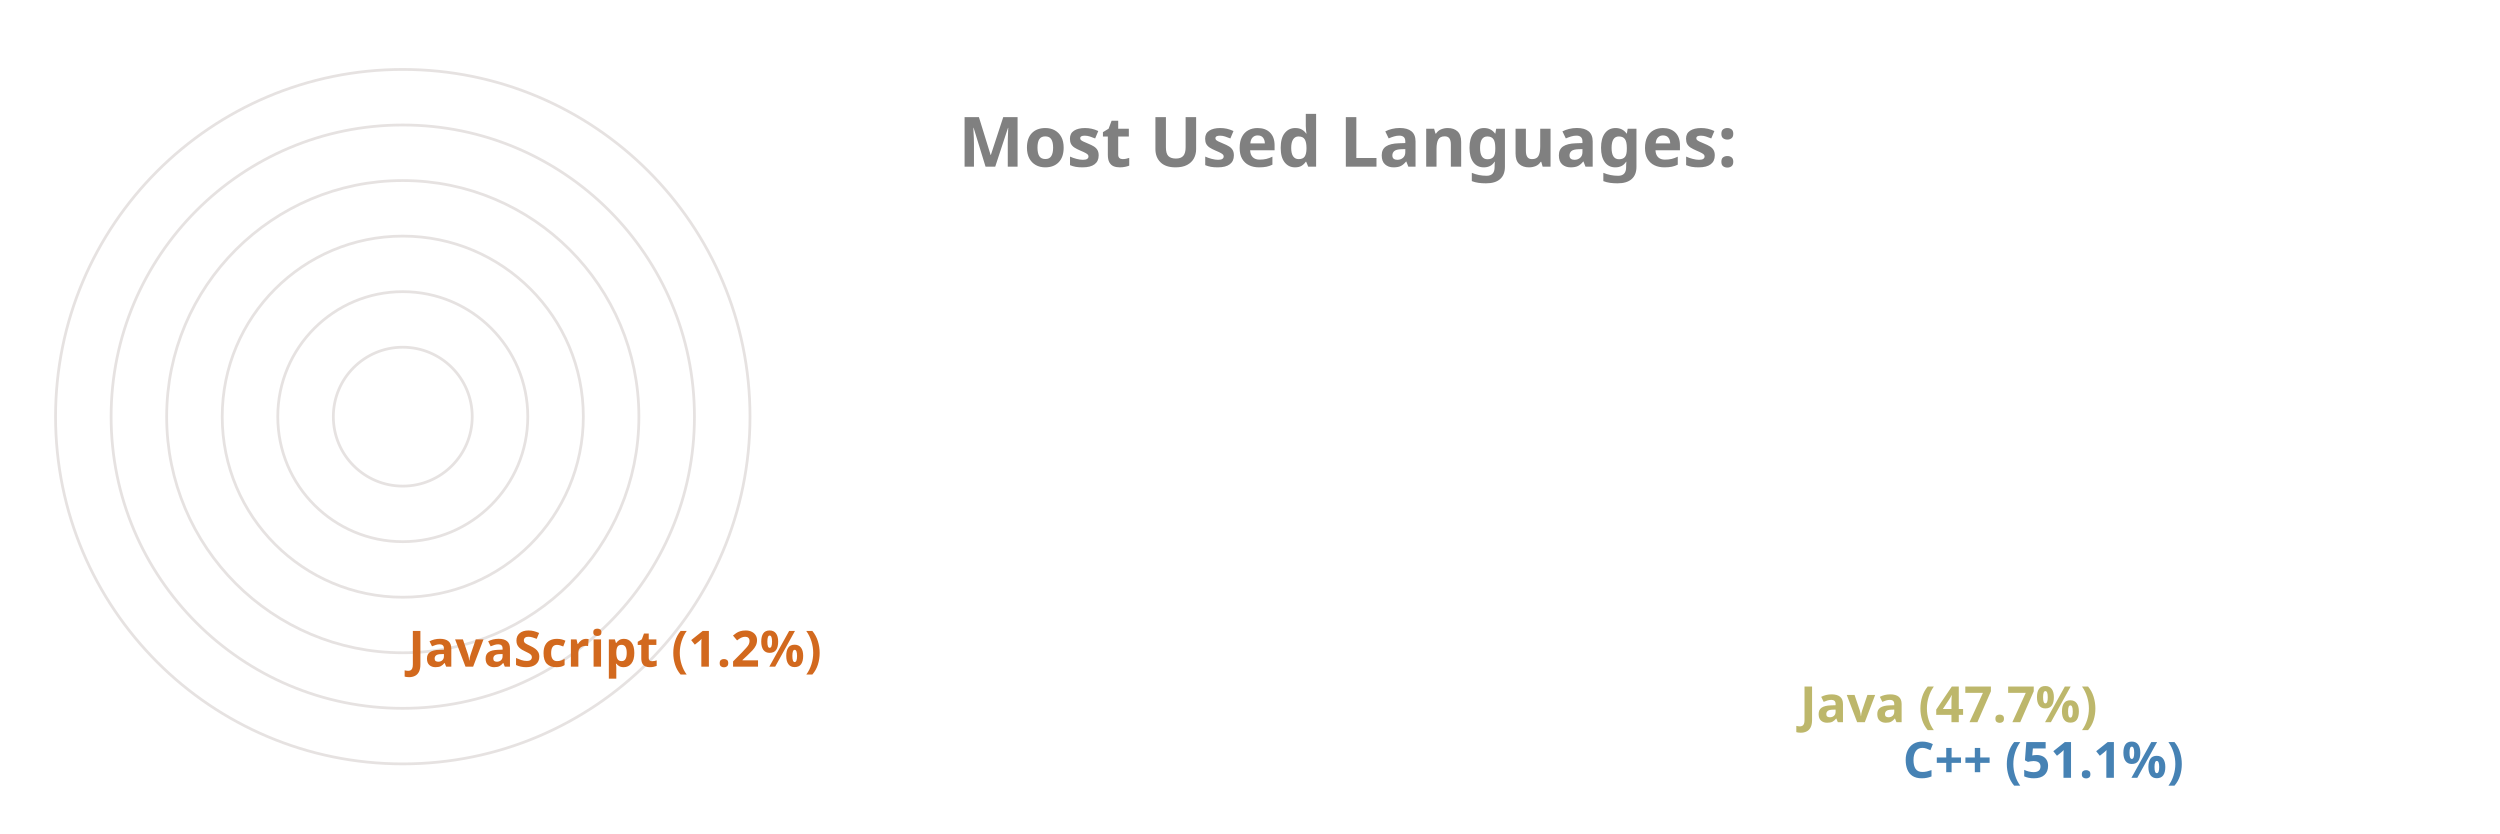
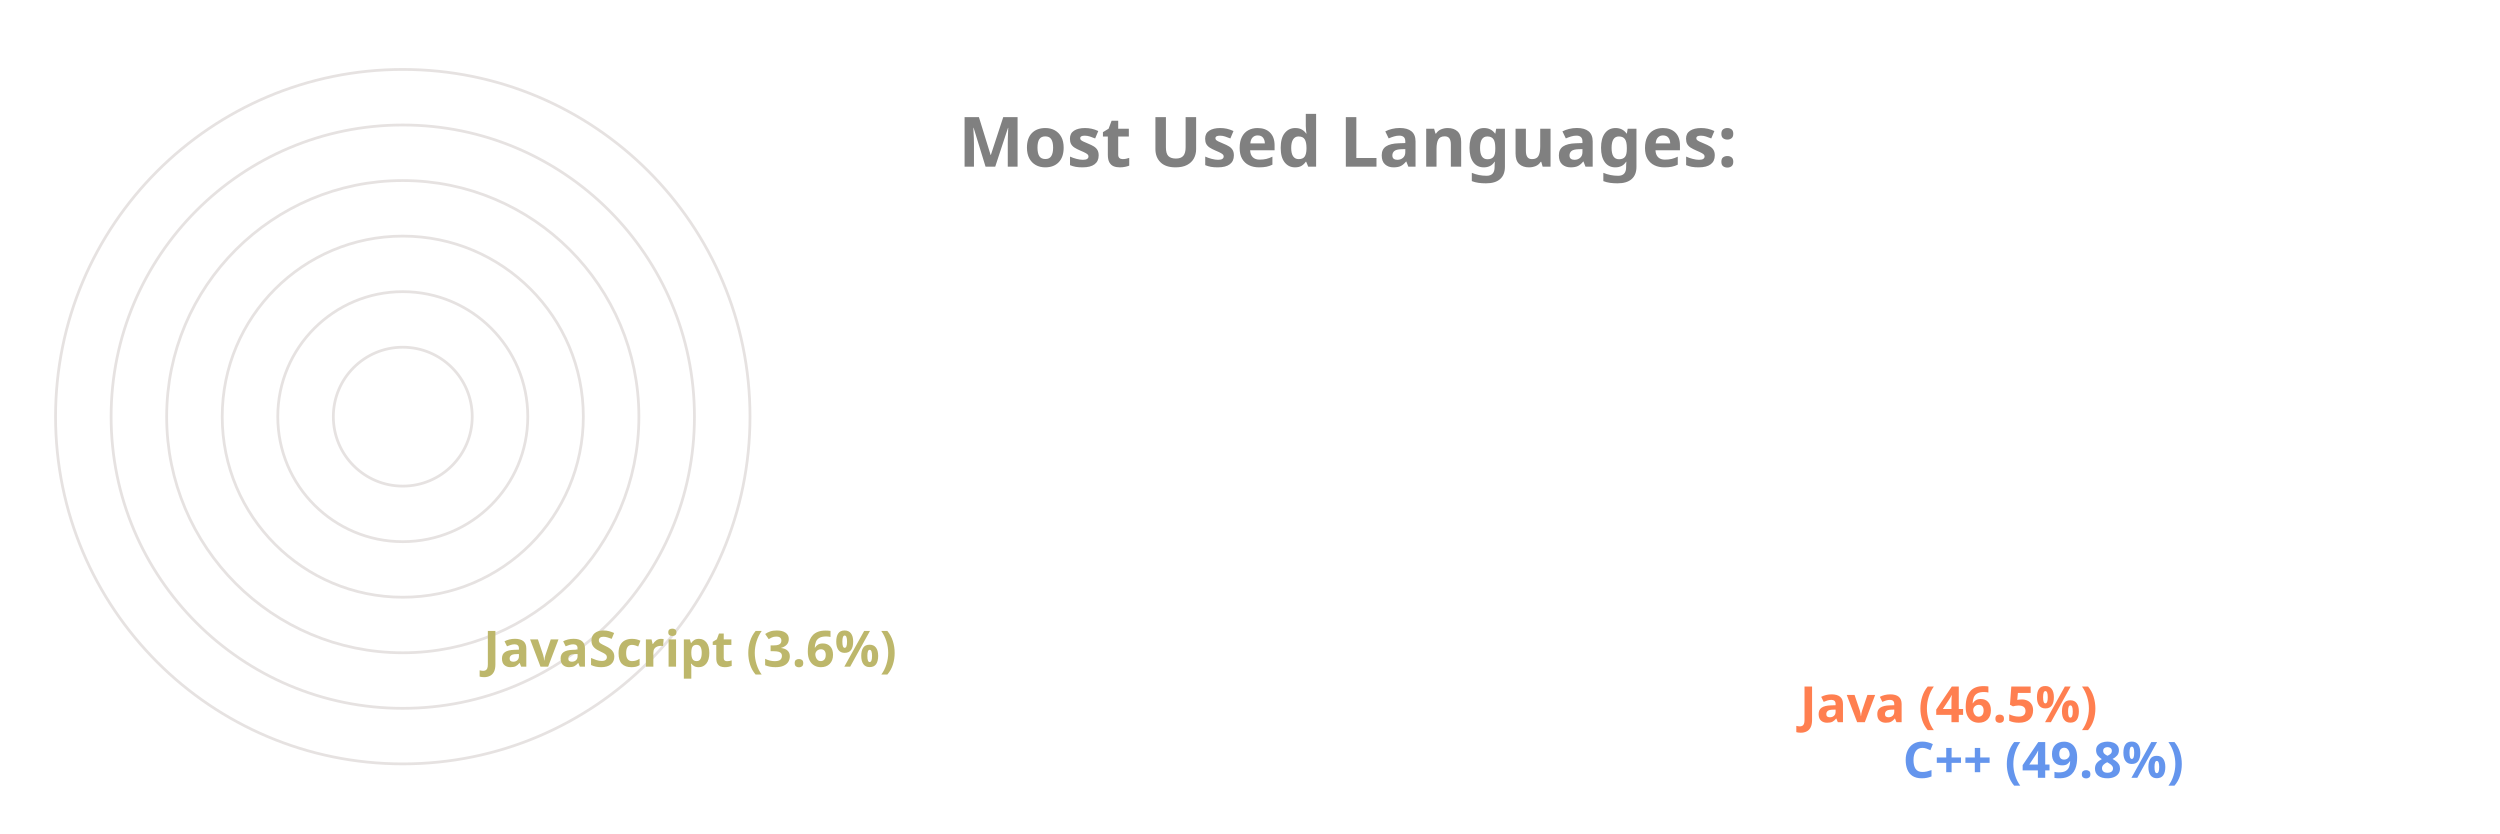
<svg xmlns="http://www.w3.org/2000/svg" viewBox="0 0 650 300" height="200px" width="600px">
  <style>
		.label {
			font: bold 25px sans-serif;
			color: #404040;
			-webkit-text-stroke: 1px white;
	  	}
		.name {
			font: bold 18px sans-serif;
			color: #404040;
	  	}

		.line {
			stroke-dasharray: 1000;
			stroke-dashoffset: 1000;
			animation: dash 3.5s ease-in-out forwards;	
			animation-iteration-count: infinite;
			animation-direction: alternate-reverse;
		}

		.path {
			stroke-dasharray: 1000;
			stroke-dashoffset: 1000;
			animation: dash 3.5s ease-in-out forwards;	
			animation-iteration-count: infinite;
			animation-direction: alternate-reverse;
		}
		  
		@keyframes dash {
			to {
				stroke-dashoffset: 0;
			}
		}

	</style>
  <g stroke="#E6E2E1" fill="none" stroke-width="1">
    <circle cx="20" cy="150" r="125" />
    <circle cx="20" cy="150" r="105" />
    <circle cx="20" cy="150" r="85" />
    <circle cx="20" cy="150" r="65" />
    <circle cx="20" cy="150" r="45" />
    <circle cx="20" cy="150" r="25" />
  </g>
  <g fill="none" stroke-width="20" class="line">
-     <line x2="550" y2="275" x1="20" y1="275" stroke="SteelBlue" />
-     <line x2="513" y2="255" x1="20" y1="255" stroke="DarkKhaki" />
-     <line x2="12" y2="235" x1="20" y1="235" stroke="Chocolate" />
+     <line x2="550" y2="275" x1="20" y1="275" stroke="CornflowerBlue" />
+     <line x2="513" y2="255" x1="20" y1="255" stroke="Coral" />
+     <line x2="39" y2="235" x1="20" y1="235" stroke="DarkKhaki" />
  </g>
  <g fill="none" stroke-width="20" stroke-linecap="round" class="path">
-     <path d="M 20 275 A 125 125 45 0 1 -58 52" stroke="SteelBlue" />
-     <path d="M 20 255 A 105 105 45 0 1 -50 71" stroke="DarkKhaki" />
-     <path d="M 20 235 A 85 85 45 0 1 -64 148" stroke="Chocolate" />
+     <path d="M 20 275 A 125 125 45 0 1 -60 54" stroke="CornflowerBlue" />
+     <path d="M 20 255 A 105 105 45 0 1 -51 73" stroke="Coral" />
+     <path d="M 20 235 A 85 85 45 0 1 -64 144" stroke="DarkKhaki" />
  </g>
  <g class="name">
-     <text x="560" y="280" fill="SteelBlue">C++ (51.1%)</text>
-     <text x="523" y="260" fill="DarkKhaki">Java (47.7%)</text>
-     <text x="22" y="240" fill="Chocolate">JavaScript (1.2%)</text>
+     <text x="560" y="280" fill="CornflowerBlue">C++ (49.8%)</text>
+     <text x="523" y="260" fill="Coral">Java (46.5%)</text>
+     <text x="49" y="240" fill="DarkKhaki">JavaScript (3.6%)</text>
  </g>
  <g class="label">
    <text x="220" y="60" fill="grey">Most Used Languages:</text>
  </g>
</svg>
